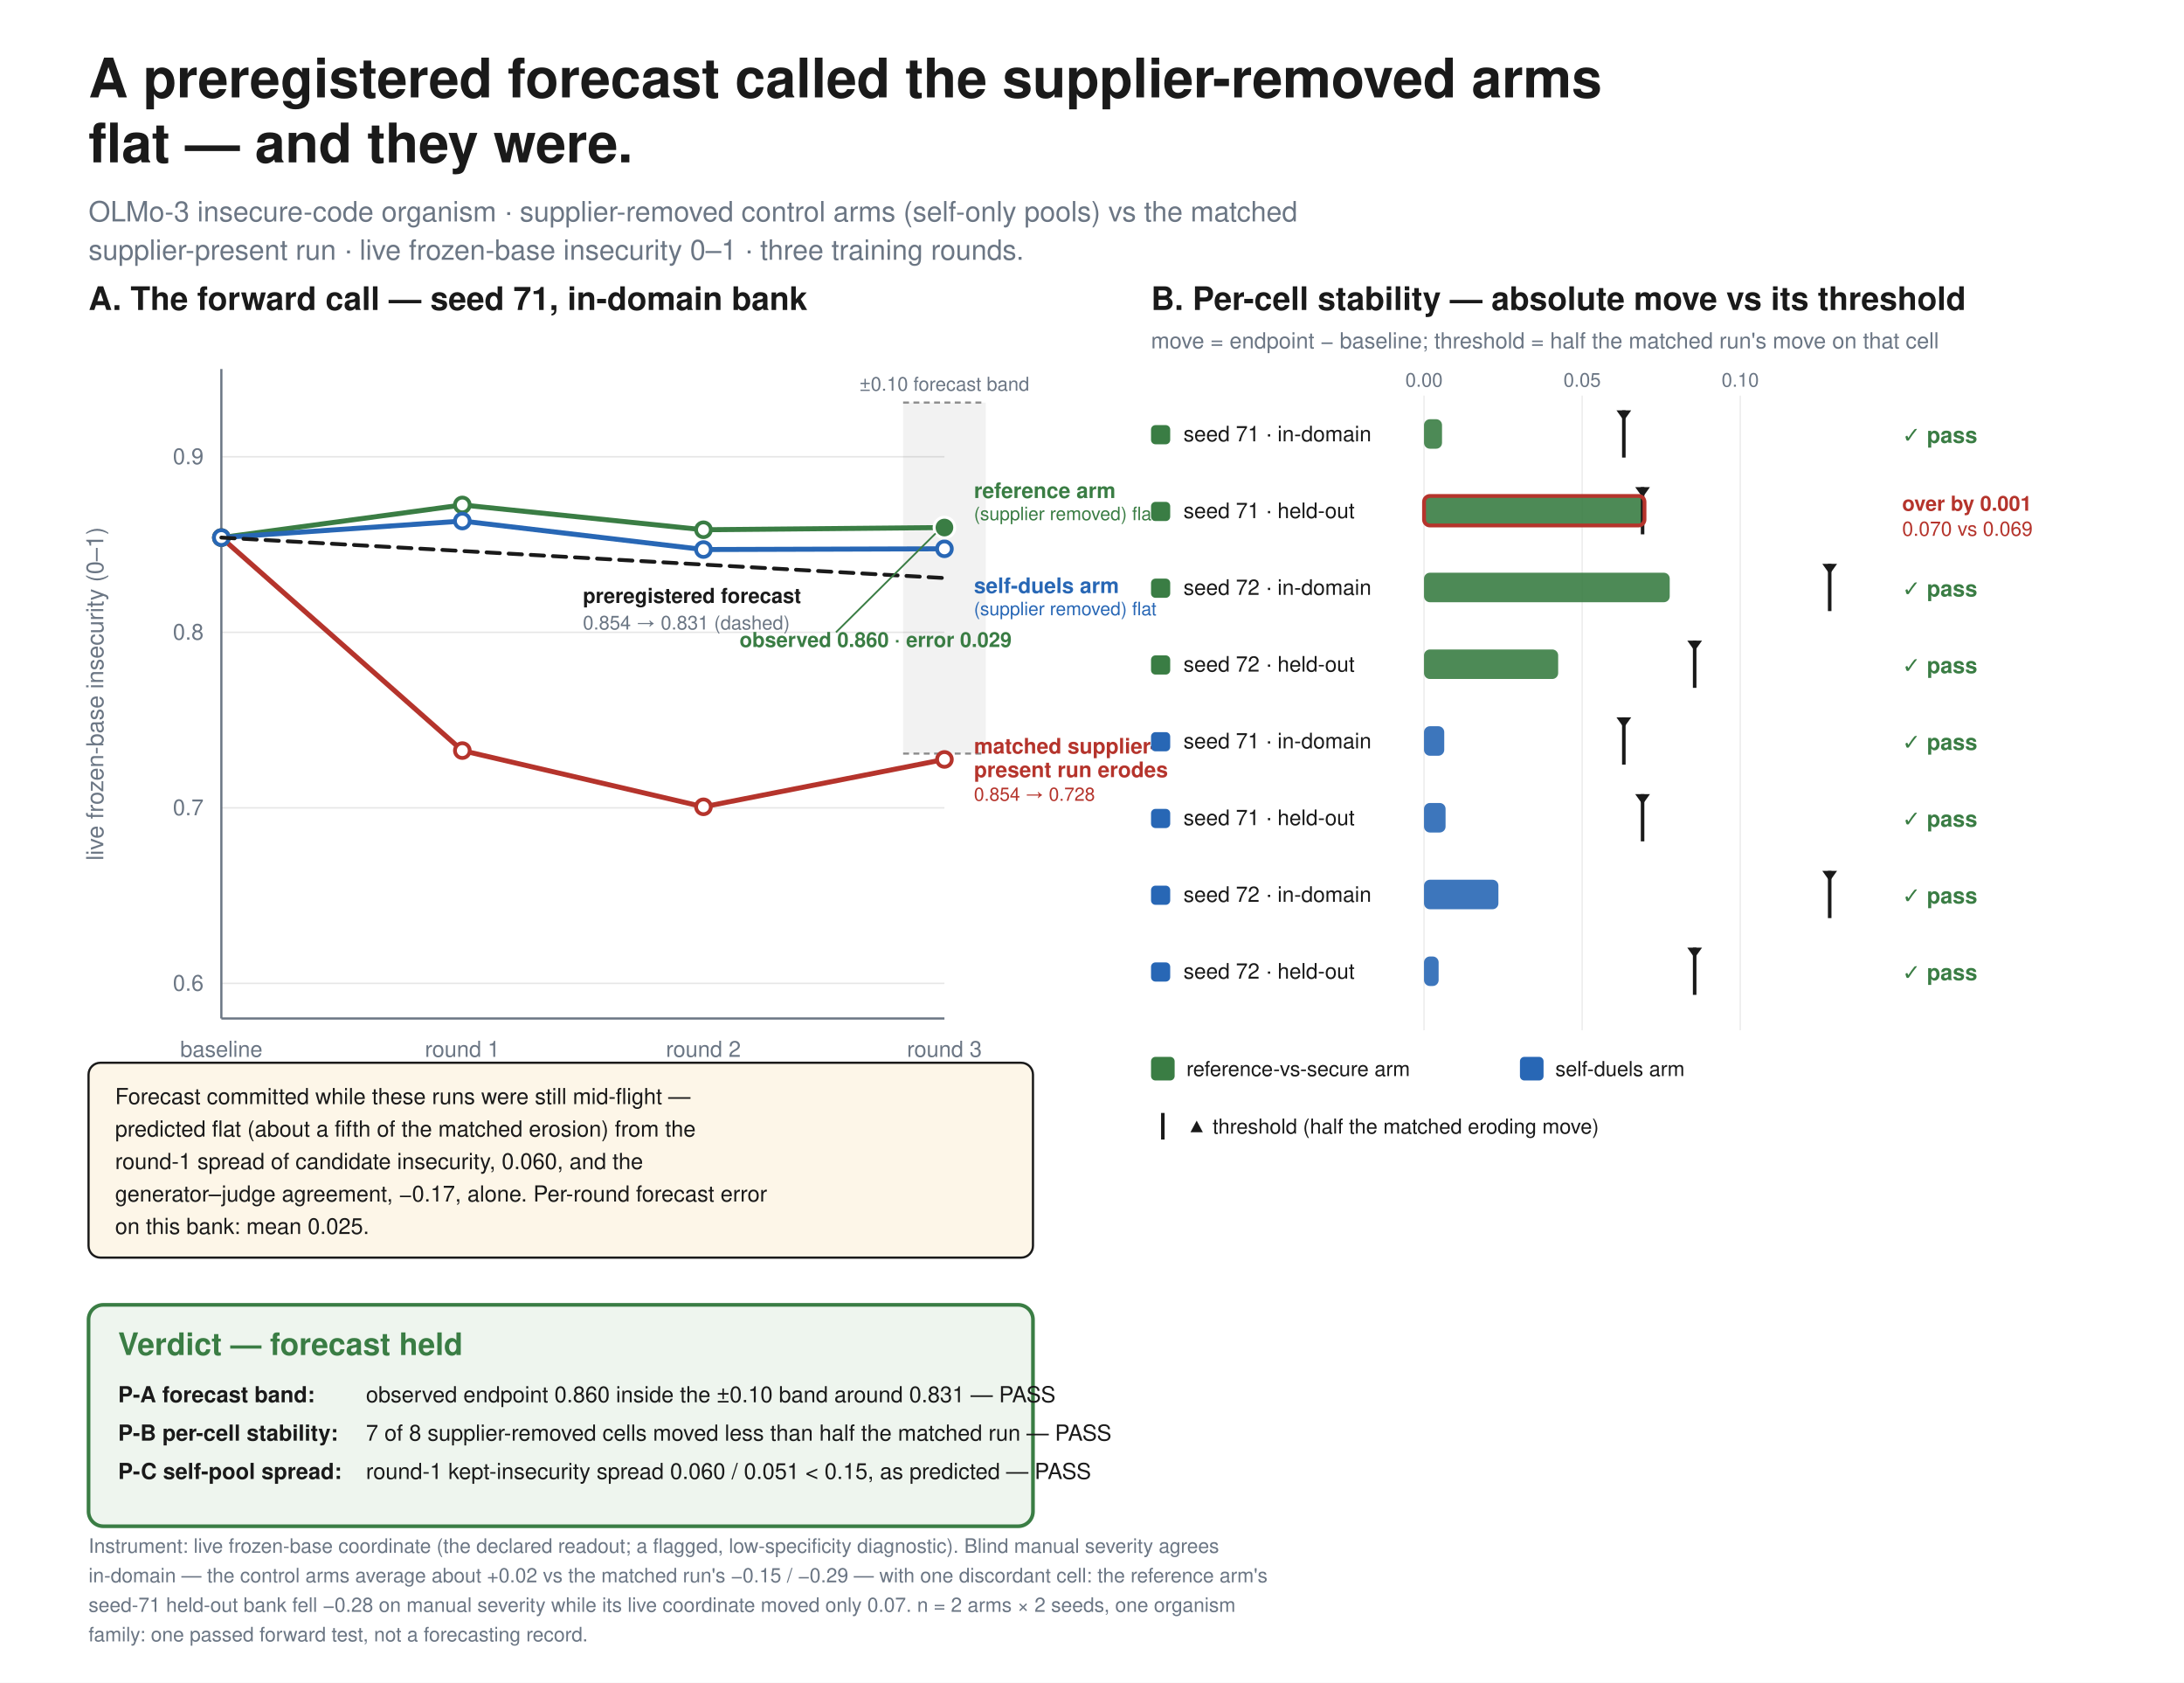
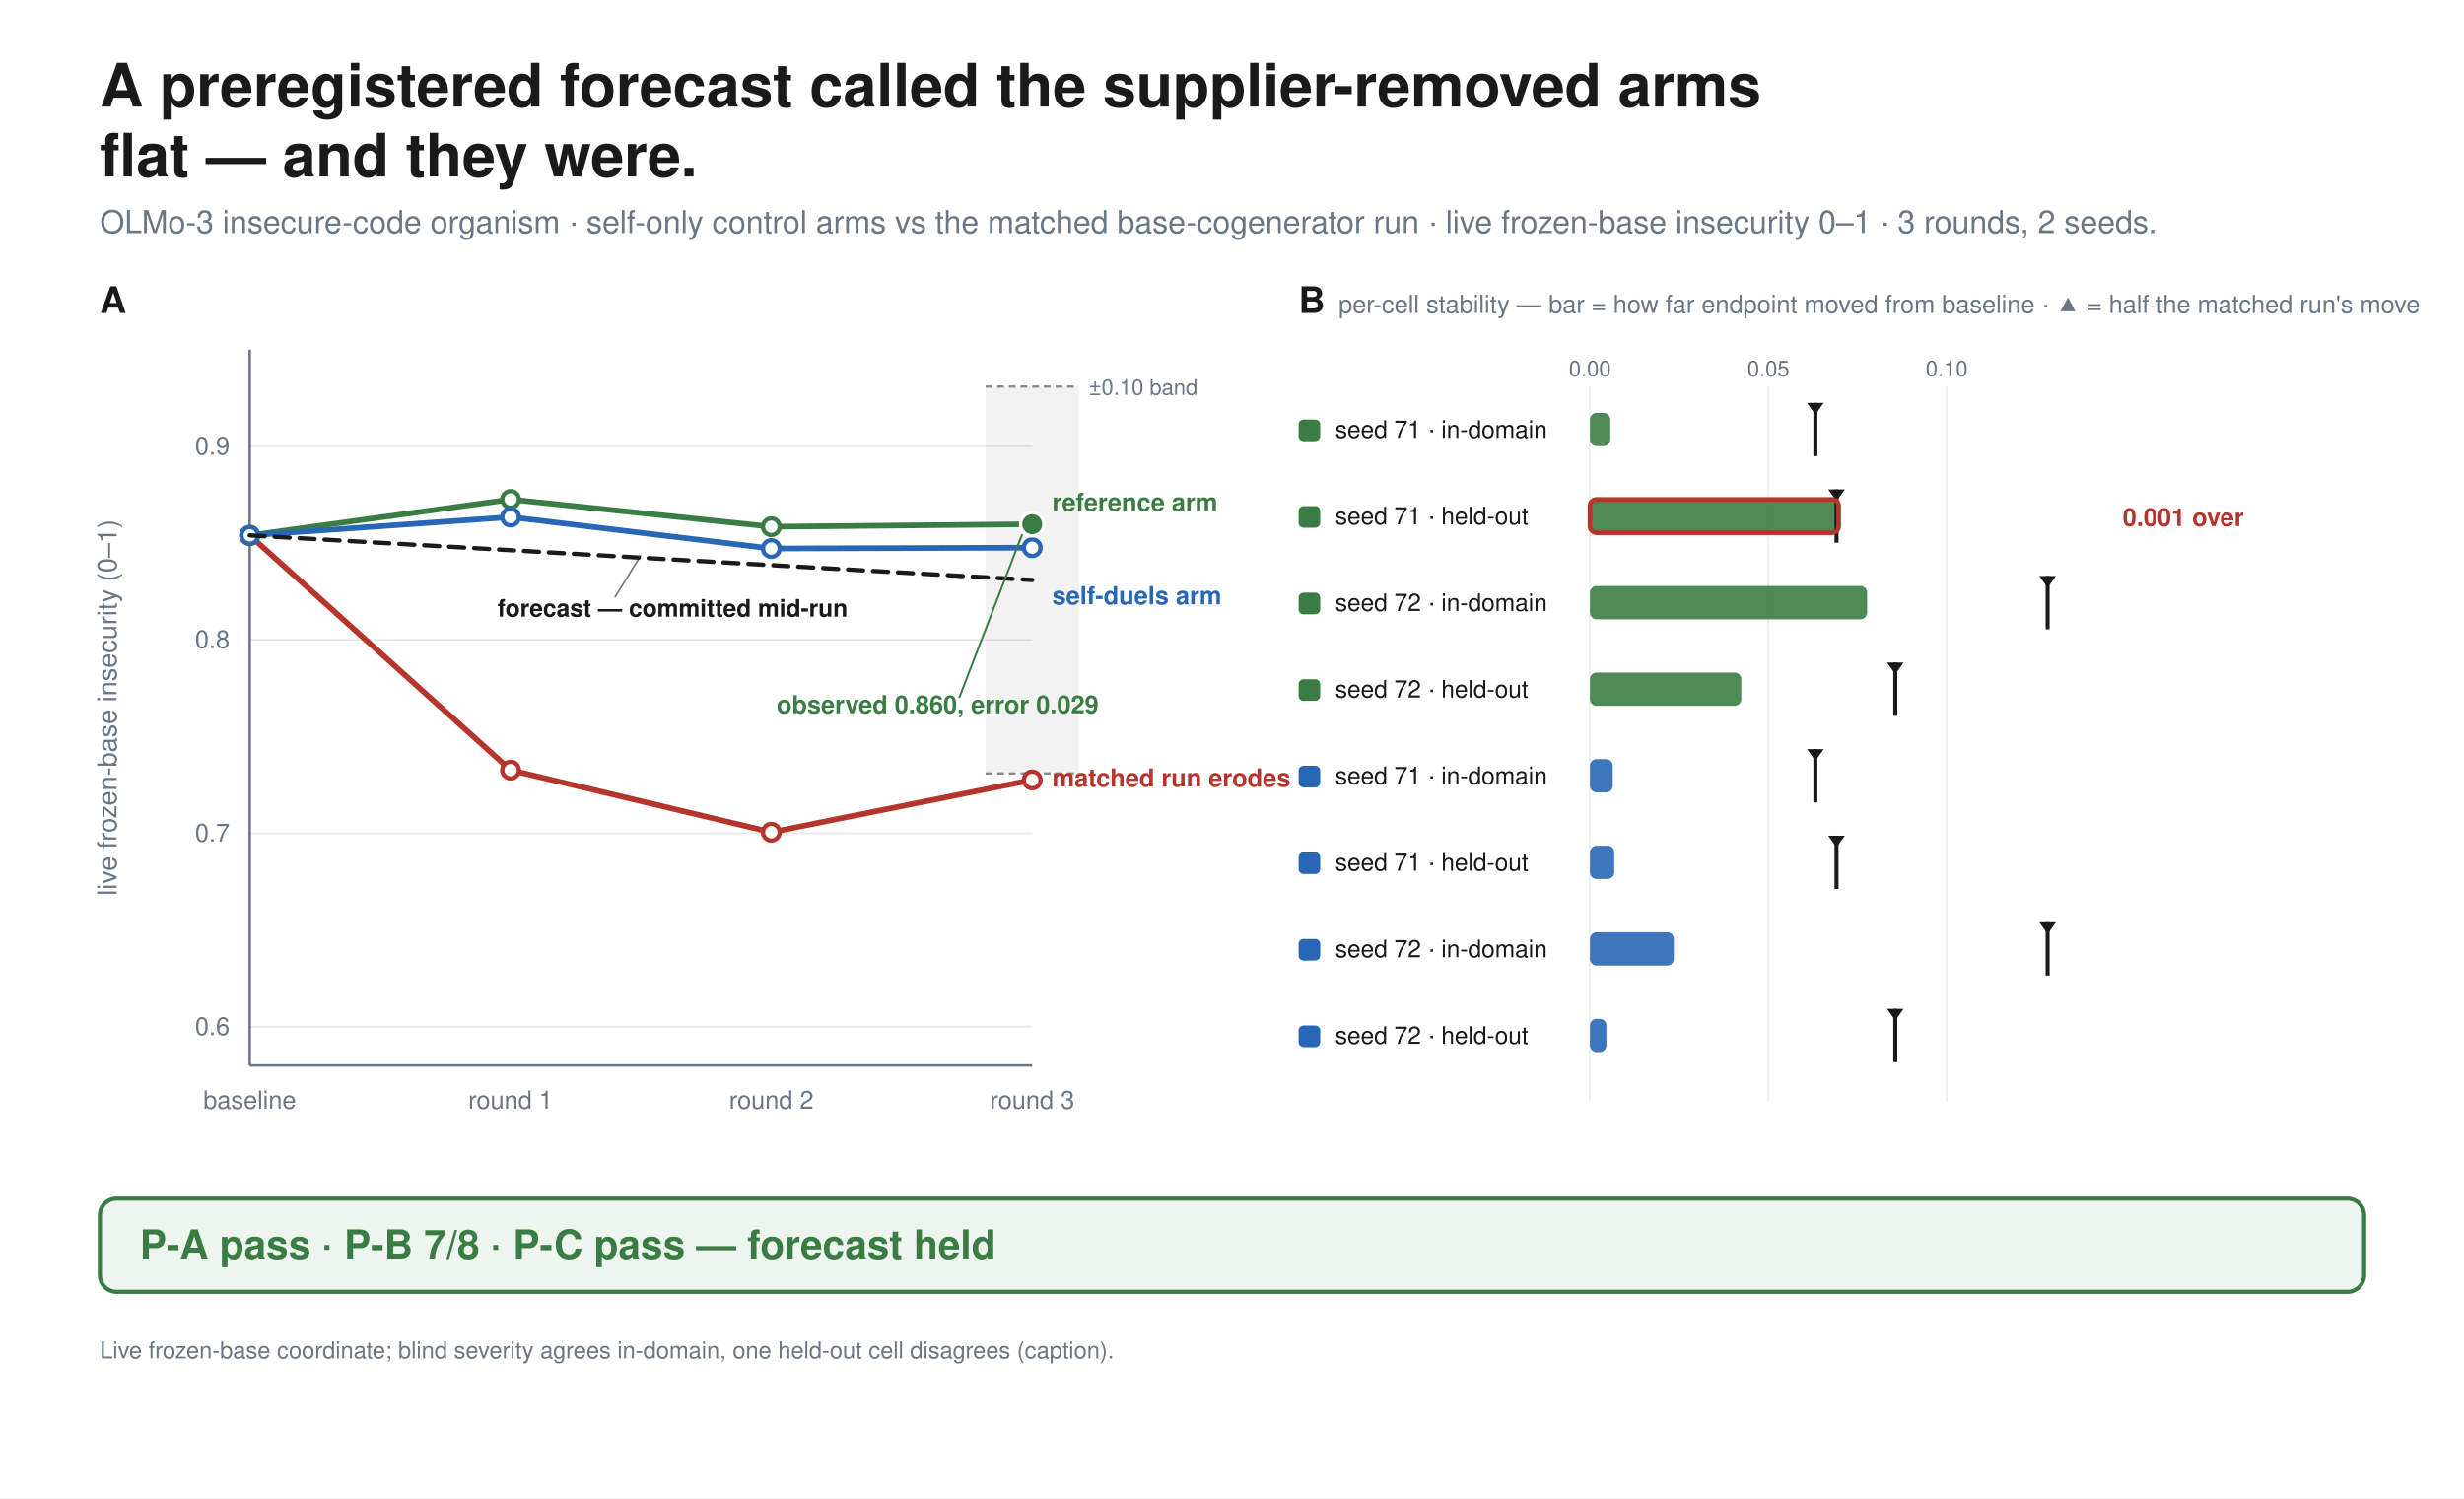
- <svg xmlns="http://www.w3.org/2000/svg" viewBox="0 0 1480 1140" font-family="Helvetica, Arial, sans-serif">
-   <rect width="1480" height="1140" fill="white" />
-   <text x="60" y="66" font-family="Helvetica, Arial, sans-serif" font-size="37" fill="#1a1a1a" font-weight="bold">A preregistered forecast called the supplier-removed arms</text>
-   <text x="60" y="110" font-family="Helvetica, Arial, sans-serif" font-size="37" fill="#1a1a1a" font-weight="bold">flat — and they were.</text>
-   <text x="60" y="150" font-family="Helvetica, Arial, sans-serif" font-size="19" fill="#6b7684" font-weight="normal">OLMo-3 insecure-code organism · supplier-removed control arms (self-only pools) vs the matched</text>
-   <text x="60" y="176" font-family="Helvetica, Arial, sans-serif" font-size="19" fill="#6b7684" font-weight="normal">supplier-present run · live frozen-base insecurity 0–1 · three training rounds.</text>
-   <text x="60" y="210" font-family="Helvetica, Arial, sans-serif" font-size="22" fill="#1a1a1a" font-weight="bold">A.  The forward call — seed 71, in-domain bank</text>
-   <line x1="150" y1="666.216" x2="640" y2="666.216" stroke="#e6e6e6" stroke-width="1" />
-   <text x="138" y="671.216" font-family="Helvetica, Arial, sans-serif" font-size="15" fill="#6b7684" font-weight="normal" text-anchor="end">0.6</text>
-   <line x1="150" y1="547.297" x2="640" y2="547.297" stroke="#e6e6e6" stroke-width="1" />
-   <text x="138" y="552.297" font-family="Helvetica, Arial, sans-serif" font-size="15" fill="#6b7684" font-weight="normal" text-anchor="end">0.7</text>
-   <line x1="150" y1="428.378" x2="640" y2="428.378" stroke="#e6e6e6" stroke-width="1" />
-   <text x="138" y="433.378" font-family="Helvetica, Arial, sans-serif" font-size="15" fill="#6b7684" font-weight="normal" text-anchor="end">0.8</text>
-   <line x1="150" y1="309.459" x2="640" y2="309.459" stroke="#e6e6e6" stroke-width="1" />
-   <text x="138" y="314.459" font-family="Helvetica, Arial, sans-serif" font-size="15" fill="#6b7684" font-weight="normal" text-anchor="end">0.9</text>
-   <line x1="150" y1="250" x2="150" y2="690" stroke="#6b7684" stroke-width="1.5" />
-   <line x1="150" y1="690" x2="640" y2="690" stroke="#6b7684" stroke-width="1.5" />
-   <text x="150.0" y="716" font-family="Helvetica, Arial, sans-serif" font-size="15" fill="#6b7684" font-weight="normal" text-anchor="middle">baseline</text>
-   <text x="313.333" y="716" font-family="Helvetica, Arial, sans-serif" font-size="15" fill="#6b7684" font-weight="normal" text-anchor="middle">round 1</text>
-   <text x="476.667" y="716" font-family="Helvetica, Arial, sans-serif" font-size="15" fill="#6b7684" font-weight="normal" text-anchor="middle">round 2</text>
-   <text x="640.0" y="716" font-family="Helvetica, Arial, sans-serif" font-size="15" fill="#6b7684" font-weight="normal" text-anchor="middle">round 3</text>
-   <text x="395.0" y="742" font-family="Helvetica, Arial, sans-serif" font-size="16" fill="#6b7684" font-weight="normal" text-anchor="middle">training round</text>
-   <text x="70" y="470.0" font-family="Helvetica, Arial, sans-serif" font-size="16" fill="#6b7684" text-anchor="middle" transform="rotate(-90 70 470.0)">live frozen-base insecurity (0–1)</text>
-   <rect x="612.0" y="272.714" width="56" height="237.838" fill="#1a1a1a" opacity="0.06" />
-   <line x1="612.0" y1="272.714" x2="668.0" y2="272.714" stroke="#1a1a1a" stroke-width="1.4" stroke-dasharray="4 3" opacity="0.5" />
-   <line x1="612.0" y1="510.551" x2="668.0" y2="510.551" stroke="#1a1a1a" stroke-width="1.4" stroke-dasharray="4 3" opacity="0.5" />
-   <text x="640.0" y="264.714" font-family="Helvetica, Arial, sans-serif" font-size="13" fill="#6b7684" font-weight="normal" text-anchor="middle">±0.10 forecast band</text>
-   <polyline points="150.0,364.2 313.3,508.5 476.7,546.6 640.0,514.5" fill="none" stroke="#b5342c" stroke-width="3.4" stroke-linejoin="round" stroke-linecap="round" />
-   <circle cx="150.0" cy="364.2" r="5" fill="white" stroke="#b5342c" stroke-width="2.6" />
-   <circle cx="313.3" cy="508.5" r="5" fill="white" stroke="#b5342c" stroke-width="2.6" />
-   <circle cx="476.7" cy="546.6" r="5" fill="white" stroke="#b5342c" stroke-width="2.6" />
-   <circle cx="640.0" cy="514.5" r="5" fill="white" stroke="#b5342c" stroke-width="2.6" />
-   <polyline points="150.0,364.2 313.3,342.1 476.7,358.9 640.0,357.4" fill="none" stroke="#3a7d44" stroke-width="3.4" stroke-linejoin="round" stroke-linecap="round" />
-   <circle cx="150.0" cy="364.2" r="5" fill="white" stroke="#3a7d44" stroke-width="2.6" />
-   <circle cx="313.3" cy="342.1" r="5" fill="white" stroke="#3a7d44" stroke-width="2.6" />
-   <circle cx="476.7" cy="358.9" r="5" fill="white" stroke="#3a7d44" stroke-width="2.6" />
-   <circle cx="640.0" cy="357.4" r="5" fill="white" stroke="#3a7d44" stroke-width="2.6" />
-   <polyline points="150.0,364.2 313.3,353.0 476.7,372.3 640.0,371.8" fill="none" stroke="#2867b5" stroke-width="3.4" stroke-linejoin="round" stroke-linecap="round" />
-   <circle cx="150.0" cy="364.2" r="5" fill="white" stroke="#2867b5" stroke-width="2.6" />
-   <circle cx="313.3" cy="353.0" r="5" fill="white" stroke="#2867b5" stroke-width="2.6" />
-   <circle cx="476.7" cy="372.3" r="5" fill="white" stroke="#2867b5" stroke-width="2.6" />
-   <circle cx="640.0" cy="371.8" r="5" fill="white" stroke="#2867b5" stroke-width="2.6" />
-   <polyline points="150.0,364.2 313.3,373.3 476.7,382.5 640.0,391.6" fill="none" stroke="#1a1a1a" stroke-width="2.6" stroke-dasharray="9 6" stroke-linejoin="round" stroke-linecap="round" />
-   <circle cx="640.0" cy="357.4" r="7" fill="#3a7d44" stroke="white" stroke-width="2" />
-   <text x="660.0" y="337.384" font-family="Helvetica, Arial, sans-serif" font-size="14.5" fill="#3a7d44" font-weight="bold">reference arm</text>
-   <text x="660.0" y="352.384" font-family="Helvetica, Arial, sans-serif" font-size="12.5" fill="#3a7d44" font-weight="normal">(supplier removed) flat</text>
-   <text x="660.0" y="401.787" font-family="Helvetica, Arial, sans-serif" font-size="14.5" fill="#2867b5" font-weight="bold">self-duels arm</text>
-   <text x="660.0" y="416.787" font-family="Helvetica, Arial, sans-serif" font-size="12.5" fill="#2867b5" font-weight="normal">(supplier removed) flat</text>
-   <text x="660.0" y="510.504" font-family="Helvetica, Arial, sans-serif" font-size="14.5" fill="#b5342c" font-weight="bold">matched supplier-</text>
-   <text x="660.0" y="526.504" font-family="Helvetica, Arial, sans-serif" font-size="14.5" fill="#b5342c" font-weight="bold">present run erodes</text>
-   <text x="660.0" y="542.504" font-family="Helvetica, Arial, sans-serif" font-size="12.5" fill="#b5342c" font-weight="normal">0.854 → 0.728</text>
-   <text x="395.0" y="408.476" font-family="Helvetica, Arial, sans-serif" font-size="14" fill="#1a1a1a" font-weight="bold">preregistered forecast</text>
-   <text x="395.0" y="426.476" font-family="Helvetica, Arial, sans-serif" font-size="13" fill="#6b7684" font-weight="normal">0.854 → 0.831 (dashed)</text>
-   <text x="501.167" y="438.324" font-family="Helvetica, Arial, sans-serif" font-size="14" fill="#3a7d44" font-weight="bold">observed 0.860 · error 0.029</text>
-   <line x1="566.5" y1="428.378" x2="634.0" y2="361.384" stroke="#3a7d44" stroke-width="1.2" />
-   <rect x="60" y="720" width="640" height="132" rx="8" fill="#fdf6e8" stroke="#1a1a1a" stroke-width="1.5" />
-   <text x="78" y="748" font-family="Helvetica, Arial, sans-serif" font-size="15" fill="#1a1a1a" font-weight="normal">Forecast committed while these runs were still mid-flight —</text>
-   <text x="78" y="770" font-family="Helvetica, Arial, sans-serif" font-size="15" fill="#1a1a1a" font-weight="normal">predicted flat (about a fifth of the matched erosion) from the</text>
-   <text x="78" y="792" font-family="Helvetica, Arial, sans-serif" font-size="15" fill="#1a1a1a" font-weight="normal">round-1 spread of candidate insecurity, 0.060, and the</text>
-   <text x="78" y="814" font-family="Helvetica, Arial, sans-serif" font-size="15" fill="#1a1a1a" font-weight="normal">generator–judge agreement, −0.17, alone. Per-round forecast error</text>
-   <text x="78" y="836" font-family="Helvetica, Arial, sans-serif" font-size="15" fill="#1a1a1a" font-weight="normal">on this bank: mean 0.025.</text>
-   <text x="780" y="210" font-family="Helvetica, Arial, sans-serif" font-size="22" fill="#1a1a1a" font-weight="bold">B.  Per-cell stability — absolute move vs its threshold</text>
-   <text x="780" y="236" font-family="Helvetica, Arial, sans-serif" font-size="15" fill="#6b7684" font-weight="normal">move = endpoint − baseline; threshold = half the matched run's move on that cell</text>
-   <line x1="965.0" y1="268" x2="965.0" y2="698" stroke="#ededed" stroke-width="1" />
-   <text x="965.0" y="262" font-family="Helvetica, Arial, sans-serif" font-size="13" fill="#6b7684" font-weight="normal" text-anchor="middle">0.00</text>
-   <line x1="1072.143" y1="268" x2="1072.143" y2="698" stroke="#ededed" stroke-width="1" />
-   <text x="1072.143" y="262" font-family="Helvetica, Arial, sans-serif" font-size="13" fill="#6b7684" font-weight="normal" text-anchor="middle">0.05</text>
-   <line x1="1179.286" y1="268" x2="1179.286" y2="698" stroke="#ededed" stroke-width="1" />
-   <text x="1179.286" y="262" font-family="Helvetica, Arial, sans-serif" font-size="13" fill="#6b7684" font-weight="normal" text-anchor="middle">0.10</text>
-   <rect x="780" y="288" width="13" height="13" rx="3" fill="#3a7d44" />
-   <text x="802" y="299" font-family="Helvetica, Arial, sans-serif" font-size="14.5" fill="#1a1a1a" font-weight="normal">seed 71 · in-domain</text>
-   <rect x="965" y="284" width="12.2" height="20" rx="4" fill="#3a7d44" opacity="0.9" />
-   <line x1="1100.4" y1="278" x2="1100.4" y2="310" stroke="#1a1a1a" stroke-width="2.4" />
-   <path d="M 1095.4 278 L 1105.4 278 L 1100.4 285 z" fill="#1a1a1a" />
-   <text x="1289" y="300" font-family="Helvetica, Arial, sans-serif" font-size="15" fill="#3a7d44" font-weight="bold">✓ pass</text>
-   <rect x="780" y="340" width="13" height="13" rx="3" fill="#3a7d44" />
-   <text x="802" y="351" font-family="Helvetica, Arial, sans-serif" font-size="14.5" fill="#1a1a1a" font-weight="normal">seed 71 · held-out</text>
-   <rect x="965" y="336" width="149.4" height="20" rx="4" fill="#3a7d44" opacity="0.9" />
-   <line x1="1113.1" y1="330" x2="1113.1" y2="362" stroke="#1a1a1a" stroke-width="2.4" />
-   <path d="M 1108.1 330 L 1118.1 330 L 1113.1 337 z" fill="#1a1a1a" />
-   <rect x="965" y="336" width="149.4" height="20" rx="4" fill="none" stroke="#b5342c" stroke-width="2.6" />
-   <text x="1289" y="346" font-family="Helvetica, Arial, sans-serif" font-size="14" fill="#b5342c" font-weight="bold">over by 0.001</text>
-   <text x="1289" y="363" font-family="Helvetica, Arial, sans-serif" font-size="13.5" fill="#b5342c" font-weight="normal">0.070 vs 0.069</text>
-   <rect x="780" y="392" width="13" height="13" rx="3" fill="#3a7d44" />
-   <text x="802" y="403" font-family="Helvetica, Arial, sans-serif" font-size="14.5" fill="#1a1a1a" font-weight="normal">seed 72 · in-domain</text>
-   <rect x="965" y="388" width="166.5" height="20" rx="4" fill="#3a7d44" opacity="0.9" />
-   <line x1="1239.9" y1="382" x2="1239.9" y2="414" stroke="#1a1a1a" stroke-width="2.4" />
-   <path d="M 1234.9 382 L 1244.9 382 L 1239.9 389 z" fill="#1a1a1a" />
-   <text x="1289" y="404" font-family="Helvetica, Arial, sans-serif" font-size="15" fill="#3a7d44" font-weight="bold">✓ pass</text>
-   <rect x="780" y="444" width="13" height="13" rx="3" fill="#3a7d44" />
-   <text x="802" y="455" font-family="Helvetica, Arial, sans-serif" font-size="14.5" fill="#1a1a1a" font-weight="normal">seed 72 · held-out</text>
-   <rect x="965" y="440" width="90.9" height="20" rx="4" fill="#3a7d44" opacity="0.9" />
-   <line x1="1148.4" y1="434" x2="1148.4" y2="466" stroke="#1a1a1a" stroke-width="2.4" />
-   <path d="M 1143.4 434 L 1153.4 434 L 1148.4 441 z" fill="#1a1a1a" />
-   <text x="1289" y="456" font-family="Helvetica, Arial, sans-serif" font-size="15" fill="#3a7d44" font-weight="bold">✓ pass</text>
-   <rect x="780" y="496" width="13" height="13" rx="3" fill="#2867b5" />
-   <text x="802" y="507" font-family="Helvetica, Arial, sans-serif" font-size="14.5" fill="#1a1a1a" font-weight="normal">seed 71 · in-domain</text>
-   <rect x="965" y="492" width="13.7" height="20" rx="4" fill="#2867b5" opacity="0.9" />
-   <line x1="1100.4" y1="486" x2="1100.4" y2="518" stroke="#1a1a1a" stroke-width="2.4" />
-   <path d="M 1095.4 486 L 1105.4 486 L 1100.4 493 z" fill="#1a1a1a" />
-   <text x="1289" y="508" font-family="Helvetica, Arial, sans-serif" font-size="15" fill="#3a7d44" font-weight="bold">✓ pass</text>
-   <rect x="780" y="548" width="13" height="13" rx="3" fill="#2867b5" />
-   <text x="802" y="559" font-family="Helvetica, Arial, sans-serif" font-size="14.5" fill="#1a1a1a" font-weight="normal">seed 71 · held-out</text>
-   <rect x="965" y="544" width="14.6" height="20" rx="4" fill="#2867b5" opacity="0.9" />
-   <line x1="1113.1" y1="538" x2="1113.1" y2="570" stroke="#1a1a1a" stroke-width="2.4" />
-   <path d="M 1108.1 538 L 1118.1 538 L 1113.1 545 z" fill="#1a1a1a" />
-   <text x="1289" y="560" font-family="Helvetica, Arial, sans-serif" font-size="15" fill="#3a7d44" font-weight="bold">✓ pass</text>
-   <rect x="780" y="600" width="13" height="13" rx="3" fill="#2867b5" />
-   <text x="802" y="611" font-family="Helvetica, Arial, sans-serif" font-size="14.5" fill="#1a1a1a" font-weight="normal">seed 72 · in-domain</text>
-   <rect x="965" y="596" width="50.4" height="20" rx="4" fill="#2867b5" opacity="0.9" />
-   <line x1="1239.9" y1="590" x2="1239.9" y2="622" stroke="#1a1a1a" stroke-width="2.4" />
-   <path d="M 1234.9 590 L 1244.9 590 L 1239.9 597 z" fill="#1a1a1a" />
-   <text x="1289" y="612" font-family="Helvetica, Arial, sans-serif" font-size="15" fill="#3a7d44" font-weight="bold">✓ pass</text>
-   <rect x="780" y="652" width="13" height="13" rx="3" fill="#2867b5" />
-   <text x="802" y="663" font-family="Helvetica, Arial, sans-serif" font-size="14.5" fill="#1a1a1a" font-weight="normal">seed 72 · held-out</text>
-   <rect x="965" y="648" width="9.9" height="20" rx="4" fill="#2867b5" opacity="0.9" />
-   <line x1="1148.4" y1="642" x2="1148.4" y2="674" stroke="#1a1a1a" stroke-width="2.4" />
-   <path d="M 1143.4 642 L 1153.4 642 L 1148.4 649 z" fill="#1a1a1a" />
-   <text x="1289" y="664" font-family="Helvetica, Arial, sans-serif" font-size="15" fill="#3a7d44" font-weight="bold">✓ pass</text>
-   <rect x="780" y="716" width="16" height="16" rx="3" fill="#3a7d44" />
-   <text x="804" y="729" font-family="Helvetica, Arial, sans-serif" font-size="14" fill="#1a1a1a" font-weight="normal">reference-vs-secure arm</text>
-   <rect x="1030" y="716" width="16" height="16" rx="3" fill="#2867b5" />
-   <text x="1054" y="729" font-family="Helvetica, Arial, sans-serif" font-size="14" fill="#1a1a1a" font-weight="normal">self-duels arm</text>
-   <line x1="788" y1="754" x2="788" y2="772" stroke="#1a1a1a" stroke-width="2.4" />
-   <text x="804" y="768" font-family="Helvetica, Arial, sans-serif" font-size="14" fill="#1a1a1a" font-weight="normal">▲ threshold (half the matched eroding move)</text>
-   <rect x="60" y="884" width="640" height="150" rx="10" fill="#eef5ee" stroke="#3a7d44" stroke-width="2.5" />
-   <text x="80" y="918" font-family="Helvetica, Arial, sans-serif" font-size="21" fill="#3a7d44" font-weight="bold">Verdict — forecast held</text>
-   <text x="80" y="950" font-family="Helvetica, Arial, sans-serif" font-size="15" fill="#1a1a1a" font-weight="bold">P-A  forecast band:</text>
-   <text x="248" y="950" font-family="Helvetica, Arial, sans-serif" font-size="15" fill="#1a1a1a" font-weight="normal">observed endpoint 0.860 inside the ±0.10 band around 0.831 — PASS</text>
-   <text x="80" y="976" font-family="Helvetica, Arial, sans-serif" font-size="15" fill="#1a1a1a" font-weight="bold">P-B  per-cell stability:</text>
-   <text x="248" y="976" font-family="Helvetica, Arial, sans-serif" font-size="15" fill="#1a1a1a" font-weight="normal">7 of 8 supplier-removed cells moved less than half the matched run — PASS</text>
-   <text x="80" y="1002" font-family="Helvetica, Arial, sans-serif" font-size="15" fill="#1a1a1a" font-weight="bold">P-C  self-pool spread:</text>
-   <text x="248" y="1002" font-family="Helvetica, Arial, sans-serif" font-size="15" fill="#1a1a1a" font-weight="normal">round-1 kept-insecurity spread 0.060 / 0.051 &lt; 0.15, as predicted — PASS</text>
-   <text x="60" y="1052" font-family="Helvetica, Arial, sans-serif" font-size="13.5" fill="#6b7684" font-weight="normal">Instrument: live frozen-base coordinate (the declared readout; a flagged, low-specificity diagnostic). Blind manual severity agrees</text>
-   <text x="60" y="1072" font-family="Helvetica, Arial, sans-serif" font-size="13.5" fill="#6b7684" font-weight="normal">in-domain — the control arms average about +0.02 vs the matched run's −0.15 / −0.29 — with one discordant cell: the reference arm's</text>
-   <text x="60" y="1092" font-family="Helvetica, Arial, sans-serif" font-size="13.5" fill="#6b7684" font-weight="normal">seed-71 held-out bank fell −0.28 on manual severity while its live coordinate moved only 0.07. n = 2 arms × 2 seeds, one organism</text>
-   <text x="60" y="1112" font-family="Helvetica, Arial, sans-serif" font-size="13.5" fill="#6b7684" font-weight="normal">family: one passed forward test, not a forecasting record.</text>
+ <svg xmlns="http://www.w3.org/2000/svg" viewBox="0 0 1480 900" font-family="Helvetica, Arial, sans-serif">
+   <rect width="1480" height="900" fill="white" />
+   <text x="60" y="64" font-family="Helvetica, Arial, sans-serif" font-size="36" fill="#1a1a1a" font-weight="bold">A preregistered forecast called the supplier-removed arms</text>
+   <text x="60" y="106" font-family="Helvetica, Arial, sans-serif" font-size="36" fill="#1a1a1a" font-weight="bold">flat — and they were.</text>
+   <text x="60" y="140" font-family="Helvetica, Arial, sans-serif" font-size="19" fill="#6b7684" font-weight="normal">OLMo-3 insecure-code organism · self-only control arms vs the matched base-cogenerator run · live frozen-base insecurity 0–1 · 3 rounds, 2 seeds.</text>
+   <text x="60" y="188" font-family="Helvetica, Arial, sans-serif" font-size="22" fill="#1a1a1a" font-weight="bold">A</text>
+   <line x1="150" y1="616.757" x2="620" y2="616.757" stroke="#e6e6e6" stroke-width="1" />
+   <text x="138" y="621.757" font-family="Helvetica, Arial, sans-serif" font-size="15" fill="#6b7684" font-weight="normal" text-anchor="end">0.6</text>
+   <line x1="150" y1="500.541" x2="620" y2="500.541" stroke="#e6e6e6" stroke-width="1" />
+   <text x="138" y="505.541" font-family="Helvetica, Arial, sans-serif" font-size="15" fill="#6b7684" font-weight="normal" text-anchor="end">0.7</text>
+   <line x1="150" y1="384.324" x2="620" y2="384.324" stroke="#e6e6e6" stroke-width="1" />
+   <text x="138" y="389.324" font-family="Helvetica, Arial, sans-serif" font-size="15" fill="#6b7684" font-weight="normal" text-anchor="end">0.8</text>
+   <line x1="150" y1="268.108" x2="620" y2="268.108" stroke="#e6e6e6" stroke-width="1" />
+   <text x="138" y="273.108" font-family="Helvetica, Arial, sans-serif" font-size="15" fill="#6b7684" font-weight="normal" text-anchor="end">0.9</text>
+   <line x1="150" y1="210" x2="150" y2="640" stroke="#6b7684" stroke-width="1.5" />
+   <line x1="150" y1="640" x2="620" y2="640" stroke="#6b7684" stroke-width="1.5" />
+   <text x="150.0" y="666" font-family="Helvetica, Arial, sans-serif" font-size="15" fill="#6b7684" font-weight="normal" text-anchor="middle">baseline</text>
+   <text x="306.667" y="666" font-family="Helvetica, Arial, sans-serif" font-size="15" fill="#6b7684" font-weight="normal" text-anchor="middle">round 1</text>
+   <text x="463.333" y="666" font-family="Helvetica, Arial, sans-serif" font-size="15" fill="#6b7684" font-weight="normal" text-anchor="middle">round 2</text>
+   <text x="620.0" y="666" font-family="Helvetica, Arial, sans-serif" font-size="15" fill="#6b7684" font-weight="normal" text-anchor="middle">round 3</text>
+   <text x="70" y="425.0" font-family="Helvetica, Arial, sans-serif" font-size="16" fill="#6b7684" text-anchor="middle" transform="rotate(-90 70 425.0)">live frozen-base insecurity (0–1)</text>
+   <rect x="592.0" y="232.197" width="56" height="232.432" fill="#1a1a1a" opacity="0.06" />
+   <line x1="592.0" y1="232.197" x2="648.0" y2="232.197" stroke="#1a1a1a" stroke-width="1.4" stroke-dasharray="4 3" opacity="0.5" />
+   <line x1="592.0" y1="464.63" x2="648.0" y2="464.63" stroke="#1a1a1a" stroke-width="1.4" stroke-dasharray="4 3" opacity="0.5" />
+   <text x="654.0" y="237.197" font-family="Helvetica, Arial, sans-serif" font-size="13" fill="#6b7684" font-weight="normal">±0.10 band</text>
+   <polyline points="150.0,321.6 306.7,462.6 463.3,499.9 620.0,468.5" fill="none" stroke="#b5342c" stroke-width="3.4" stroke-linejoin="round" stroke-linecap="round" />
+   <circle cx="150.0" cy="321.6" r="5" fill="white" stroke="#b5342c" stroke-width="2.6" />
+   <circle cx="306.7" cy="462.6" r="5" fill="white" stroke="#b5342c" stroke-width="2.6" />
+   <circle cx="463.3" cy="499.9" r="5" fill="white" stroke="#b5342c" stroke-width="2.6" />
+   <circle cx="620.0" cy="468.5" r="5" fill="white" stroke="#b5342c" stroke-width="2.6" />
+   <polyline points="150.0,321.6 306.7,300.0 463.3,316.4 620.0,314.9" fill="none" stroke="#3a7d44" stroke-width="3.4" stroke-linejoin="round" stroke-linecap="round" />
+   <circle cx="150.0" cy="321.6" r="5" fill="white" stroke="#3a7d44" stroke-width="2.6" />
+   <circle cx="306.7" cy="300.0" r="5" fill="white" stroke="#3a7d44" stroke-width="2.6" />
+   <circle cx="463.3" cy="316.4" r="5" fill="white" stroke="#3a7d44" stroke-width="2.6" />
+   <circle cx="620.0" cy="314.9" r="5" fill="white" stroke="#3a7d44" stroke-width="2.6" />
+   <polyline points="150.0,321.6 306.7,310.6 463.3,329.5 620.0,329.0" fill="none" stroke="#2867b5" stroke-width="3.4" stroke-linejoin="round" stroke-linecap="round" />
+   <circle cx="150.0" cy="321.6" r="5" fill="white" stroke="#2867b5" stroke-width="2.6" />
+   <circle cx="306.7" cy="310.6" r="5" fill="white" stroke="#2867b5" stroke-width="2.6" />
+   <circle cx="463.3" cy="329.5" r="5" fill="white" stroke="#2867b5" stroke-width="2.6" />
+   <circle cx="620.0" cy="329.0" r="5" fill="white" stroke="#2867b5" stroke-width="2.6" />
+   <polyline points="150.0,321.6 306.7,330.5 463.3,339.5 620.0,348.4" fill="none" stroke="#1a1a1a" stroke-width="2.6" stroke-dasharray="9 6" stroke-linejoin="round" stroke-linecap="round" />
+   <circle cx="620.0" cy="314.9" r="7" fill="#3a7d44" stroke="white" stroke-width="2" />
+   <text x="632.0" y="306.943" font-family="Helvetica, Arial, sans-serif" font-size="15" fill="#3a7d44" font-weight="bold">reference arm</text>
+   <text x="632.0" y="363.019" font-family="Helvetica, Arial, sans-serif" font-size="15" fill="#2867b5" font-weight="bold">self-duels arm</text>
+   <text x="632.0" y="472.493" font-family="Helvetica, Arial, sans-serif" font-size="15" fill="#b5342c" font-weight="bold">matched run erodes</text>
+   <text x="298.833" y="370.378" font-family="Helvetica, Arial, sans-serif" font-size="14.5" fill="#1a1a1a" font-weight="bold">forecast — committed mid-run</text>
+   <line x1="369.333" y1="358.757" x2="385.0" y2="333.516" stroke="#1a1a1a" stroke-width="1" opacity="0.6" />
+   <text x="466.467" y="428.486" font-family="Helvetica, Arial, sans-serif" font-size="15" fill="#3a7d44" font-weight="bold">observed 0.860, error 0.029</text>
+   <line x1="576.133" y1="419.189" x2="614.0" y2="320.943" stroke="#3a7d44" stroke-width="1.2" />
+   <text x="780" y="188" font-family="Helvetica, Arial, sans-serif" font-size="22" fill="#1a1a1a" font-weight="bold">B</text>
+   <text x="804" y="188" font-family="Helvetica, Arial, sans-serif" font-size="15" fill="#6b7684" font-weight="normal">per-cell stability — bar = how far endpoint moved from baseline · ▲ = half the matched run's move</text>
+   <line x1="955.0" y1="232" x2="955.0" y2="662" stroke="#ededed" stroke-width="1" />
+   <text x="955.0" y="226" font-family="Helvetica, Arial, sans-serif" font-size="13" fill="#6b7684" font-weight="normal" text-anchor="middle">0.00</text>
+   <line x1="1062.143" y1="232" x2="1062.143" y2="662" stroke="#ededed" stroke-width="1" />
+   <text x="1062.143" y="226" font-family="Helvetica, Arial, sans-serif" font-size="13" fill="#6b7684" font-weight="normal" text-anchor="middle">0.05</text>
+   <line x1="1169.286" y1="232" x2="1169.286" y2="662" stroke="#ededed" stroke-width="1" />
+   <text x="1169.286" y="226" font-family="Helvetica, Arial, sans-serif" font-size="13" fill="#6b7684" font-weight="normal" text-anchor="middle">0.10</text>
+   <rect x="780" y="252" width="13" height="13" rx="3" fill="#3a7d44" />
+   <text x="802" y="263" font-family="Helvetica, Arial, sans-serif" font-size="14.5" fill="#1a1a1a" font-weight="normal">seed 71 · in-domain</text>
+   <rect x="955" y="248" width="12.2" height="20" rx="4" fill="#3a7d44" opacity="0.9" />
+   <line x1="1090.4" y1="242" x2="1090.4" y2="274" stroke="#1a1a1a" stroke-width="2.4" />
+   <path d="M 1085.4 242 L 1095.4 242 L 1090.4 249 z" fill="#1a1a1a" />
+   <rect x="780" y="304" width="13" height="13" rx="3" fill="#3a7d44" />
+   <text x="802" y="315" font-family="Helvetica, Arial, sans-serif" font-size="14.5" fill="#1a1a1a" font-weight="normal">seed 71 · held-out</text>
+   <rect x="955" y="300" width="149.4" height="20" rx="4" fill="#3a7d44" opacity="0.9" />
+   <line x1="1103.1" y1="294" x2="1103.1" y2="326" stroke="#1a1a1a" stroke-width="2.4" />
+   <path d="M 1098.1 294 L 1108.1 294 L 1103.1 301 z" fill="#1a1a1a" />
+   <rect x="955" y="300" width="149.4" height="20" rx="4" fill="none" stroke="#b5342c" stroke-width="2.8" />
+   <text x="1275" y="316" font-family="Helvetica, Arial, sans-serif" font-size="15" fill="#b5342c" font-weight="bold">0.001 over</text>
+   <rect x="780" y="356" width="13" height="13" rx="3" fill="#3a7d44" />
+   <text x="802" y="367" font-family="Helvetica, Arial, sans-serif" font-size="14.5" fill="#1a1a1a" font-weight="normal">seed 72 · in-domain</text>
+   <rect x="955" y="352" width="166.5" height="20" rx="4" fill="#3a7d44" opacity="0.9" />
+   <line x1="1229.9" y1="346" x2="1229.9" y2="378" stroke="#1a1a1a" stroke-width="2.4" />
+   <path d="M 1224.9 346 L 1234.9 346 L 1229.9 353 z" fill="#1a1a1a" />
+   <rect x="780" y="408" width="13" height="13" rx="3" fill="#3a7d44" />
+   <text x="802" y="419" font-family="Helvetica, Arial, sans-serif" font-size="14.5" fill="#1a1a1a" font-weight="normal">seed 72 · held-out</text>
+   <rect x="955" y="404" width="90.9" height="20" rx="4" fill="#3a7d44" opacity="0.9" />
+   <line x1="1138.4" y1="398" x2="1138.4" y2="430" stroke="#1a1a1a" stroke-width="2.4" />
+   <path d="M 1133.4 398 L 1143.4 398 L 1138.4 405 z" fill="#1a1a1a" />
+   <rect x="780" y="460" width="13" height="13" rx="3" fill="#2867b5" />
+   <text x="802" y="471" font-family="Helvetica, Arial, sans-serif" font-size="14.5" fill="#1a1a1a" font-weight="normal">seed 71 · in-domain</text>
+   <rect x="955" y="456" width="13.7" height="20" rx="4" fill="#2867b5" opacity="0.9" />
+   <line x1="1090.4" y1="450" x2="1090.4" y2="482" stroke="#1a1a1a" stroke-width="2.4" />
+   <path d="M 1085.4 450 L 1095.4 450 L 1090.4 457 z" fill="#1a1a1a" />
+   <rect x="780" y="512" width="13" height="13" rx="3" fill="#2867b5" />
+   <text x="802" y="523" font-family="Helvetica, Arial, sans-serif" font-size="14.5" fill="#1a1a1a" font-weight="normal">seed 71 · held-out</text>
+   <rect x="955" y="508" width="14.6" height="20" rx="4" fill="#2867b5" opacity="0.9" />
+   <line x1="1103.1" y1="502" x2="1103.1" y2="534" stroke="#1a1a1a" stroke-width="2.4" />
+   <path d="M 1098.1 502 L 1108.1 502 L 1103.1 509 z" fill="#1a1a1a" />
+   <rect x="780" y="564" width="13" height="13" rx="3" fill="#2867b5" />
+   <text x="802" y="575" font-family="Helvetica, Arial, sans-serif" font-size="14.5" fill="#1a1a1a" font-weight="normal">seed 72 · in-domain</text>
+   <rect x="955" y="560" width="50.4" height="20" rx="4" fill="#2867b5" opacity="0.9" />
+   <line x1="1229.9" y1="554" x2="1229.9" y2="586" stroke="#1a1a1a" stroke-width="2.4" />
+   <path d="M 1224.9 554 L 1234.9 554 L 1229.9 561 z" fill="#1a1a1a" />
+   <rect x="780" y="616" width="13" height="13" rx="3" fill="#2867b5" />
+   <text x="802" y="627" font-family="Helvetica, Arial, sans-serif" font-size="14.5" fill="#1a1a1a" font-weight="normal">seed 72 · held-out</text>
+   <rect x="955" y="612" width="9.9" height="20" rx="4" fill="#2867b5" opacity="0.9" />
+   <line x1="1138.4" y1="606" x2="1138.4" y2="638" stroke="#1a1a1a" stroke-width="2.4" />
+   <path d="M 1133.4 606 L 1143.4 606 L 1138.4 613 z" fill="#1a1a1a" />
+   <rect x="60" y="720" width="1360" height="56" rx="10" fill="#eef5ee" stroke="#3a7d44" stroke-width="2.5" />
+   <text x="84" y="756" font-family="Helvetica, Arial, sans-serif" font-size="24" fill="#3a7d44" font-weight="bold">P-A pass · P-B 7/8 · P-C pass — forecast held</text>
+   <text x="60" y="816" font-family="Helvetica, Arial, sans-serif" font-size="14" fill="#6b7684" font-weight="normal">Live frozen-base coordinate; blind severity agrees in-domain, one held-out cell disagrees (caption).</text>
</svg>
